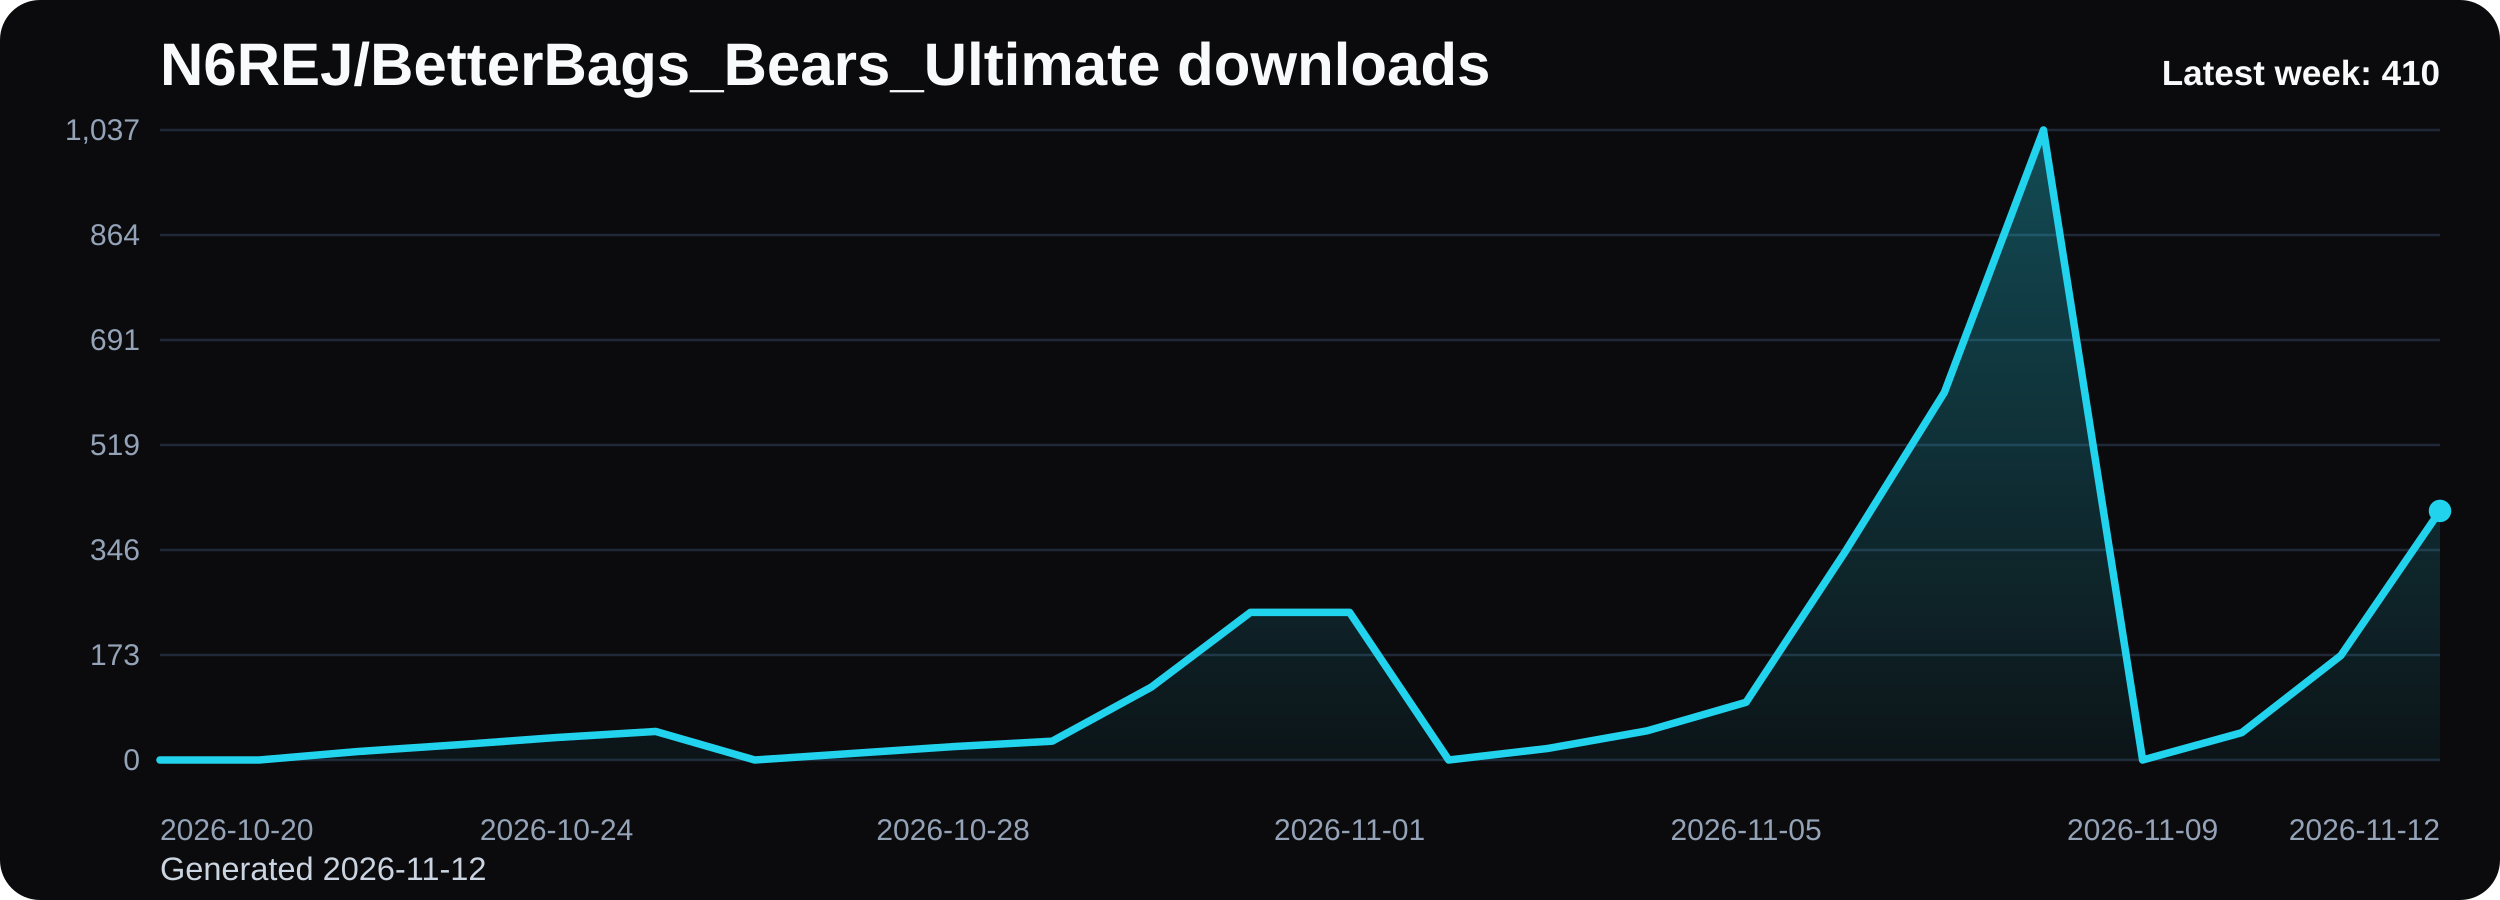
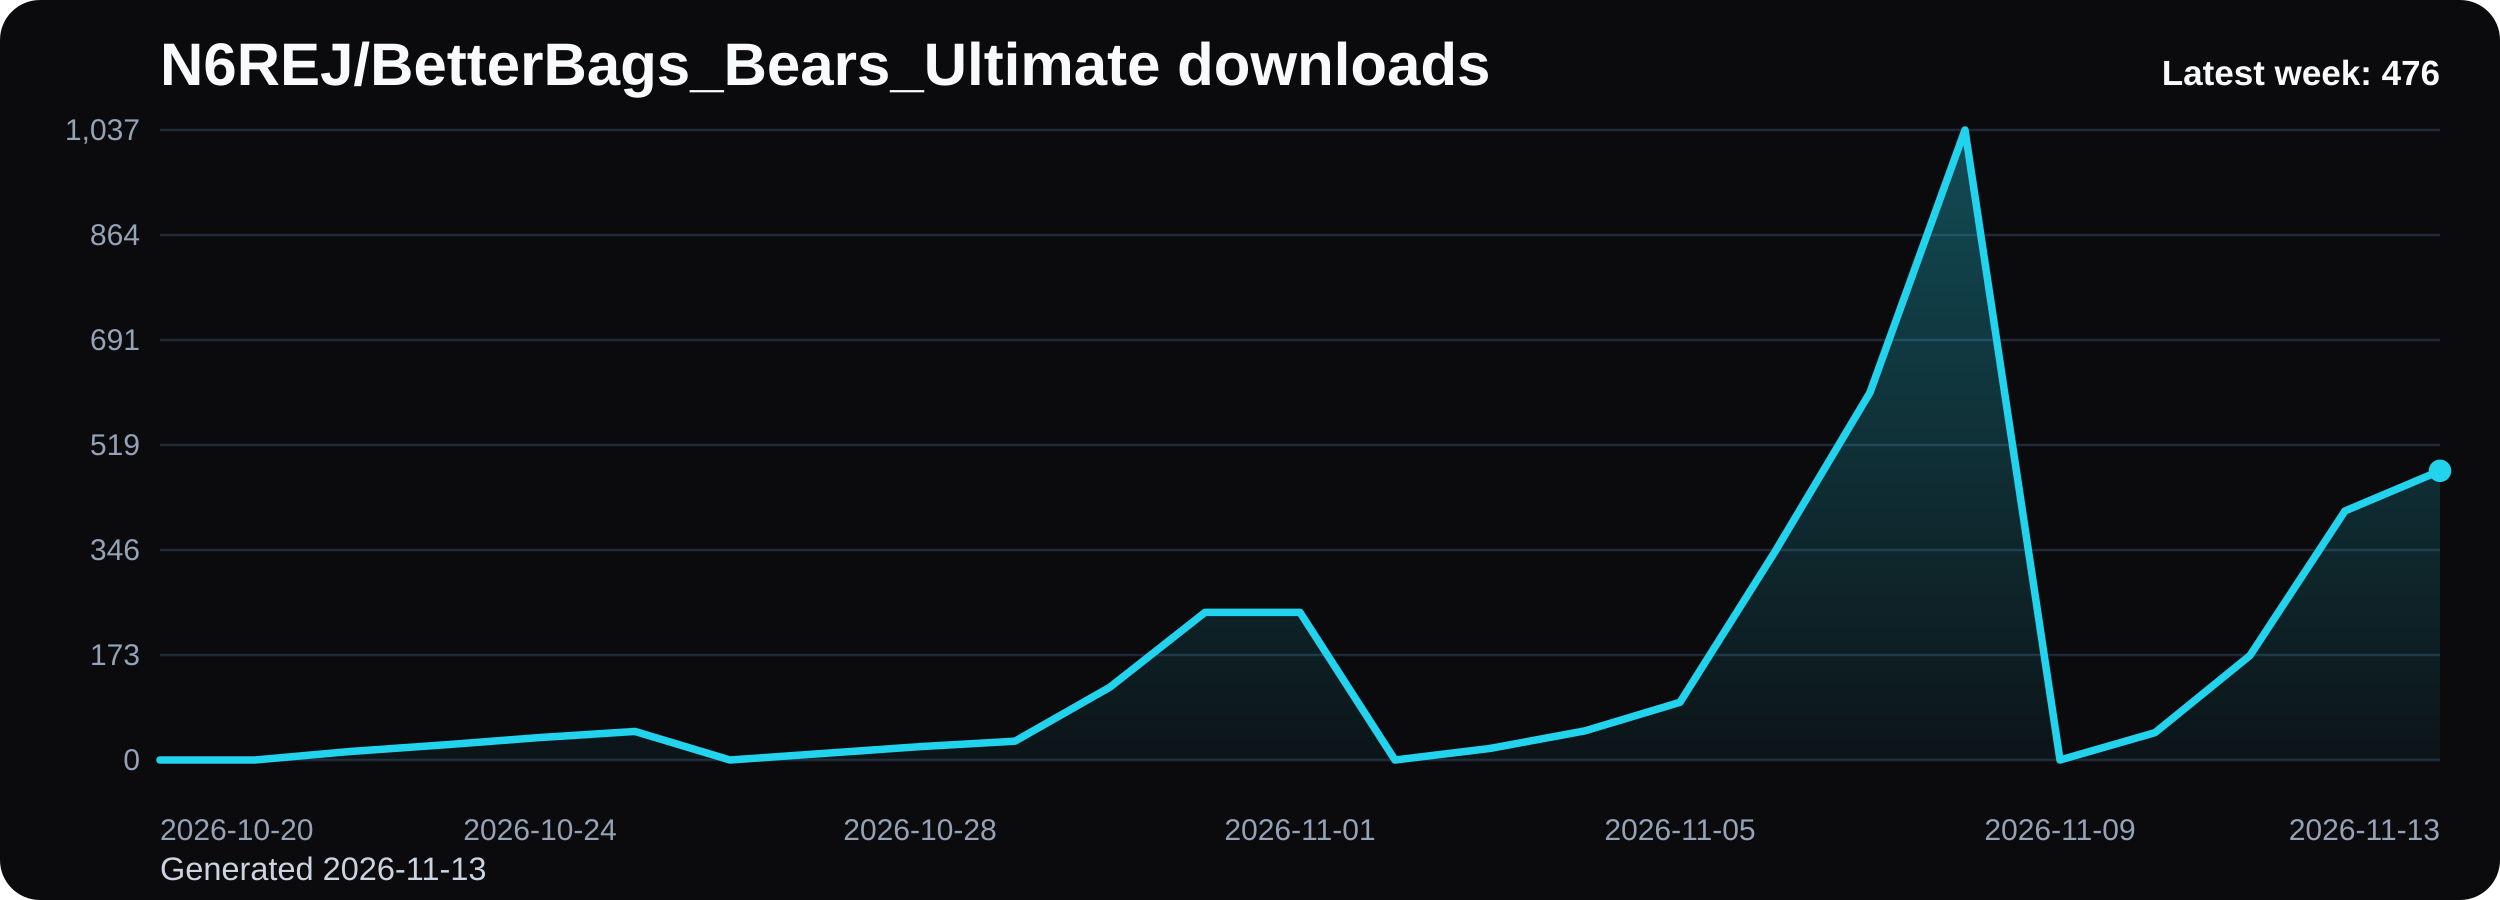
<svg xmlns="http://www.w3.org/2000/svg" viewBox="0 0 1000 360" role="img" aria-label="N6REJ/BetterBags_Bears_Ultimate downloads chart">
  <defs>
    <linearGradient id="fill-weekly-black" x1="0" y1="0" x2="0" y2="1">
      <stop offset="0%" stop-color="#22d3ee" stop-opacity="0.32" />
      <stop offset="100%" stop-color="#22d3ee" stop-opacity="0.05" />
    </linearGradient>
    <style>
      .bg { fill: #0b0b0d; }
      .title { font: 700 24px Arial, sans-serif; fill: #f8fafc; }
      .sub { font: 400 13px Arial, sans-serif; fill: #cbd5e1; }
      .grid { stroke: #1f2937; stroke-width: 1; }
      .axis { font: 400 12px Arial, sans-serif; fill: #94a3b8; }
      .line { fill: none; stroke: #22d3ee; stroke-width: 3; stroke-linecap: round; stroke-linejoin: round; }
      .dot { fill: #22d3ee; }
      .value { font: 600 11px Arial, sans-serif; fill: #cbd5e1; }
      .latest { font: 700 14px Arial, sans-serif; fill: #f8fafc; }
    </style>
  </defs>
  <rect class="bg" x="0" y="0" width="1000" height="360" rx="16" />
  <text class="title" x="64" y="34">N6REJ/BetterBags_Bears_Ultimate downloads</text>
-   <text class="sub" x="64" y="352">Generated 2026-11-12</text>
+   <text class="sub" x="64" y="352">Generated 2026-11-13</text>
  <line x1="64" y1="52.00" x2="976" y2="52.00" class="grid" />
  <text x="56" y="56.00" text-anchor="end" class="axis">1,037</text>
  <line x1="64" y1="94.00" x2="976" y2="94.00" class="grid" />
  <text x="56" y="98.00" text-anchor="end" class="axis">864</text>
  <line x1="64" y1="136.00" x2="976" y2="136.00" class="grid" />
  <text x="56" y="140.00" text-anchor="end" class="axis">691</text>
  <line x1="64" y1="178.00" x2="976" y2="178.00" class="grid" />
  <text x="56" y="182.00" text-anchor="end" class="axis">519</text>
  <line x1="64" y1="220.00" x2="976" y2="220.00" class="grid" />
  <text x="56" y="224.00" text-anchor="end" class="axis">346</text>
  <line x1="64" y1="262.00" x2="976" y2="262.00" class="grid" />
  <text x="56" y="266.00" text-anchor="end" class="axis">173</text>
  <line x1="64" y1="304.00" x2="976" y2="304.00" class="grid" />
  <text x="56" y="308.00" text-anchor="end" class="axis">0</text>
-   <path d="M 64.00 304 L 64.00 304.00 L 103.65 304.00 L 143.30 300.60 L 182.96 297.92 L 222.61 295.01 L 262.26 292.58 L 301.91 304.00 L 341.57 301.33 L 381.22 298.65 L 420.87 296.47 L 460.52 274.84 L 500.17 244.95 L 539.83 244.95 L 579.48 304.00 L 619.13 299.38 L 658.78 292.34 L 698.43 280.91 L 738.09 220.65 L 777.74 156.98 L 817.39 52.00 L 857.04 304.00 L 896.70 293.06 L 936.35 262.20 L 976.00 204.37 L 976.00 304 Z" fill="url(#fill-weekly-black)" />
-   <polyline class="line" points="64.00,304.00 103.65,304.00 143.30,300.60 182.96,297.92 222.61,295.01 262.26,292.58 301.91,304.00 341.57,301.33 381.22,298.65 420.87,296.47 460.52,274.84 500.17,244.95 539.83,244.95 579.48,304.00 619.13,299.38 658.78,292.34 698.43,280.91 738.09,220.65 777.74,156.98 817.39,52.00 857.04,304.00 896.70,293.06 936.35,262.20 976.00,204.37" />
-   <circle class="dot" cx="976.00" cy="204.37" r="4.5" />
+   <path d="M 64.00 304 L 64.00 304.00 L 102.00 304.00 L 140.00 300.60 L 178.00 297.92 L 216.00 295.01 L 254.00 292.58 L 292.00 304.00 L 330.00 301.33 L 368.00 298.65 L 406.00 296.47 L 444.00 274.84 L 482.00 244.95 L 520.00 244.95 L 558.00 304.00 L 596.00 299.38 L 634.00 292.34 L 672.00 280.91 L 710.00 220.65 L 748.00 156.98 L 786.00 52.00 L 824.00 304.00 L 862.00 293.06 L 900.00 262.20 L 938.00 204.37 L 976.00 188.33 L 976.00 304 Z" fill="url(#fill-weekly-black)" />
+   <polyline class="line" points="64.00,304.00 102.00,304.00 140.00,300.60 178.00,297.92 216.00,295.01 254.00,292.58 292.00,304.00 330.00,301.33 368.00,298.65 406.00,296.47 444.00,274.84 482.00,244.95 520.00,244.95 558.00,304.00 596.00,299.38 634.00,292.34 672.00,280.91 710.00,220.65 748.00,156.98 786.00,52.00 824.00,304.00 862.00,293.06 900.00,262.20 938.00,204.37 976.00,188.33" />
+   <circle class="dot" cx="976.00" cy="188.33" r="4.5" />
  <text class="axis" x="64.00" y="336" text-anchor="start">2026-10-20</text>
-   <text class="axis" x="222.61" y="336" text-anchor="middle">2026-10-24</text>
-   <text class="axis" x="381.22" y="336" text-anchor="middle">2026-10-28</text>
-   <text class="axis" x="539.83" y="336" text-anchor="middle">2026-11-01</text>
-   <text class="axis" x="698.43" y="336" text-anchor="middle">2026-11-05</text>
-   <text class="axis" x="857.04" y="336" text-anchor="middle">2026-11-09</text>
-   <text class="axis" x="976.00" y="336" text-anchor="end">2026-11-12</text>
-   <text class="latest" x="976" y="34" text-anchor="end">Latest week: 410</text>
+   <text class="axis" x="216.00" y="336" text-anchor="middle">2026-10-24</text>
+   <text class="axis" x="368.00" y="336" text-anchor="middle">2026-10-28</text>
+   <text class="axis" x="520.00" y="336" text-anchor="middle">2026-11-01</text>
+   <text class="axis" x="672.00" y="336" text-anchor="middle">2026-11-05</text>
+   <text class="axis" x="824.00" y="336" text-anchor="middle">2026-11-09</text>
+   <text class="axis" x="976.00" y="336" text-anchor="end">2026-11-13</text>
+   <text class="latest" x="976" y="34" text-anchor="end">Latest week: 476</text>
</svg>
